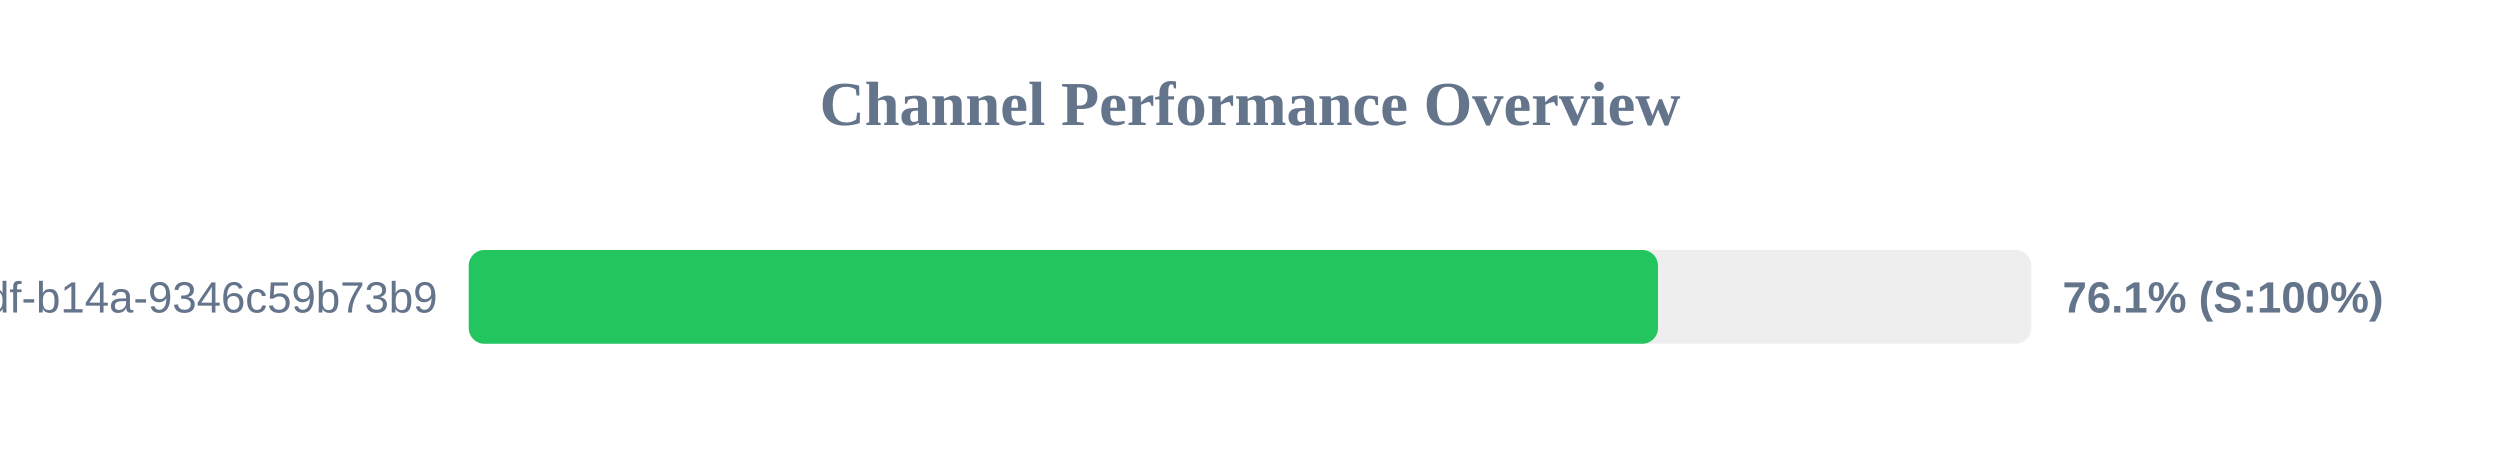
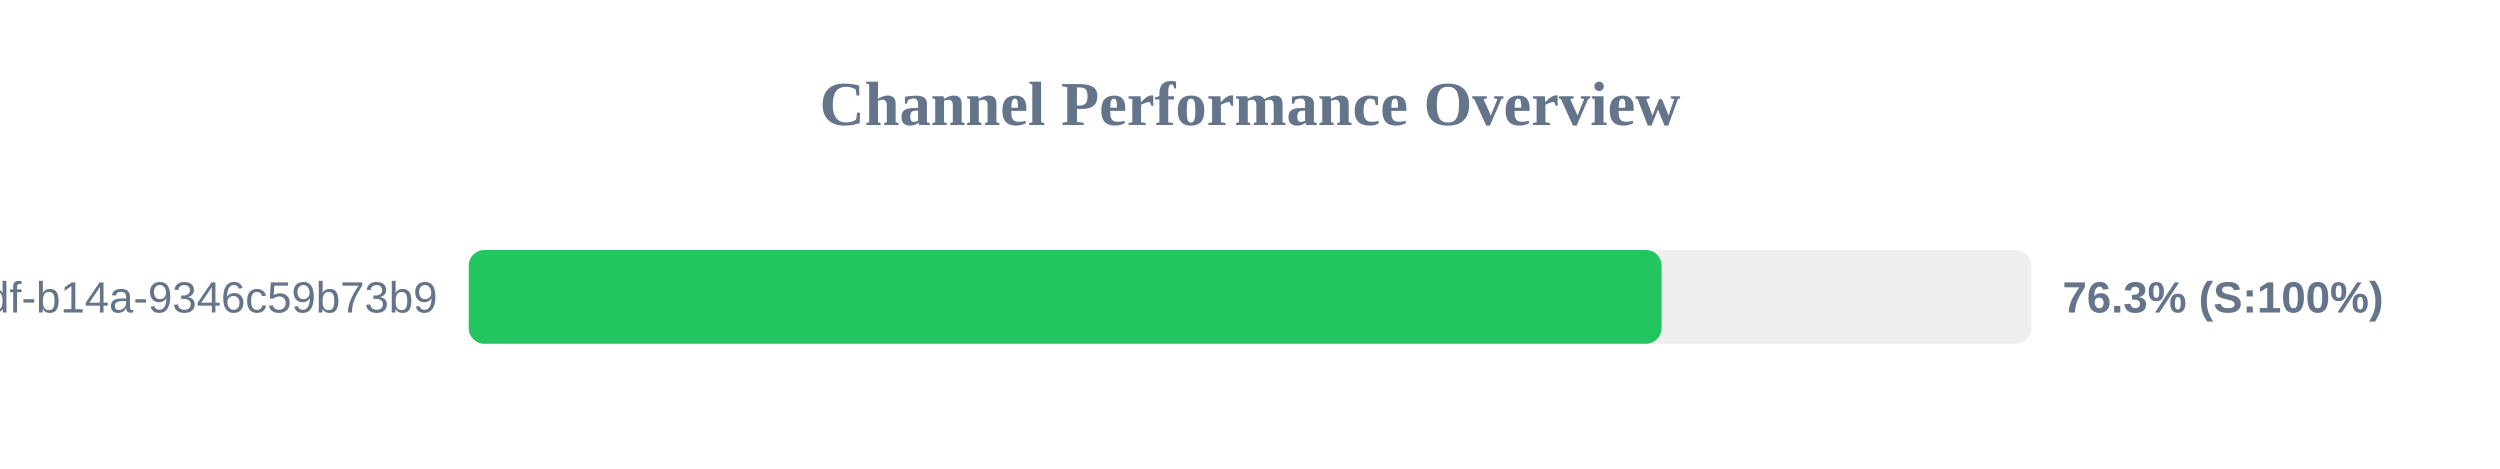
<svg xmlns="http://www.w3.org/2000/svg" width="800" height="150" version="1.1">
  <style>
        .row { font: 14px Arial; fill: #64748b; }
        .score { font: bold 14px Arial; fill: #64748b; }
    </style>
  <text x="400" y="40" text-anchor="middle" font-size="20px" font-weight="bold" fill="#64748b">Channel Performance Overview</text>
  <rect x="150" y="80" width="500" height="30" fill="#eee" rx="5" />
-   <rect x="150" y="80" width="380.55" height="30" fill="#22c55e" rx="5" />
+   <rect x="150" y="80" width="381.7" height="30" fill="#22c55e" rx="5" />
  <text x="140" y="100" text-anchor="end" class="row">?uuid=55ca7a9e-cf90-49df-b14a-9346c59b73b9</text>
-   <text x="660" y="100" text-anchor="start" class="score">76.1% (S:100%)</text>
+   <text x="660" y="100" text-anchor="start" class="score">76.3% (S:100%)</text>
</svg>
